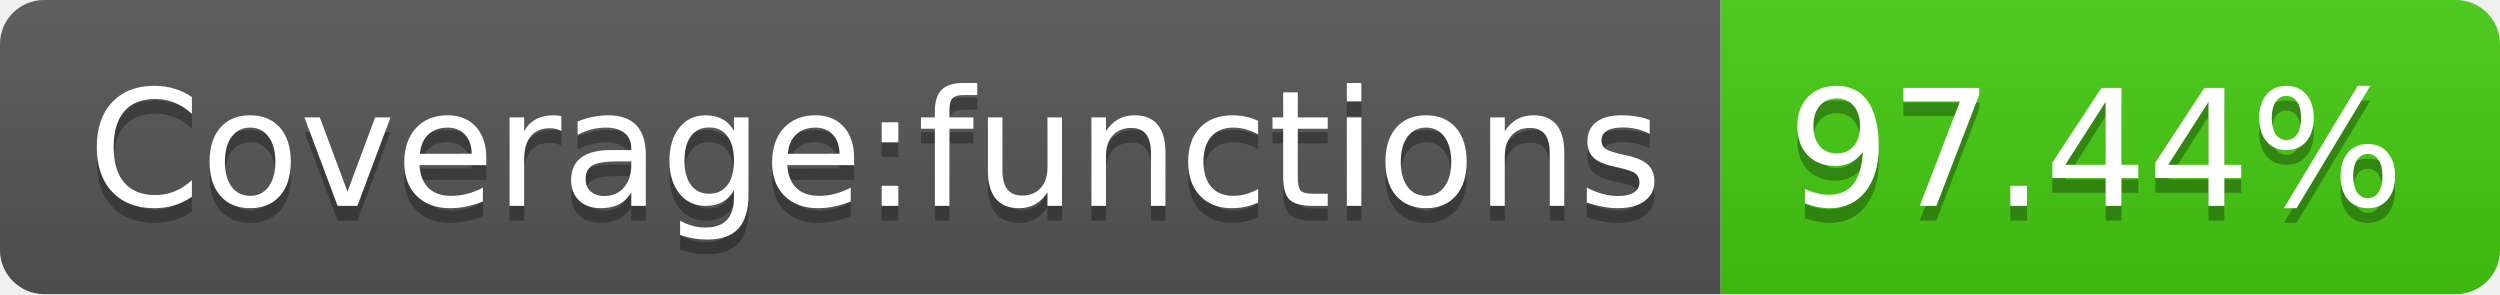
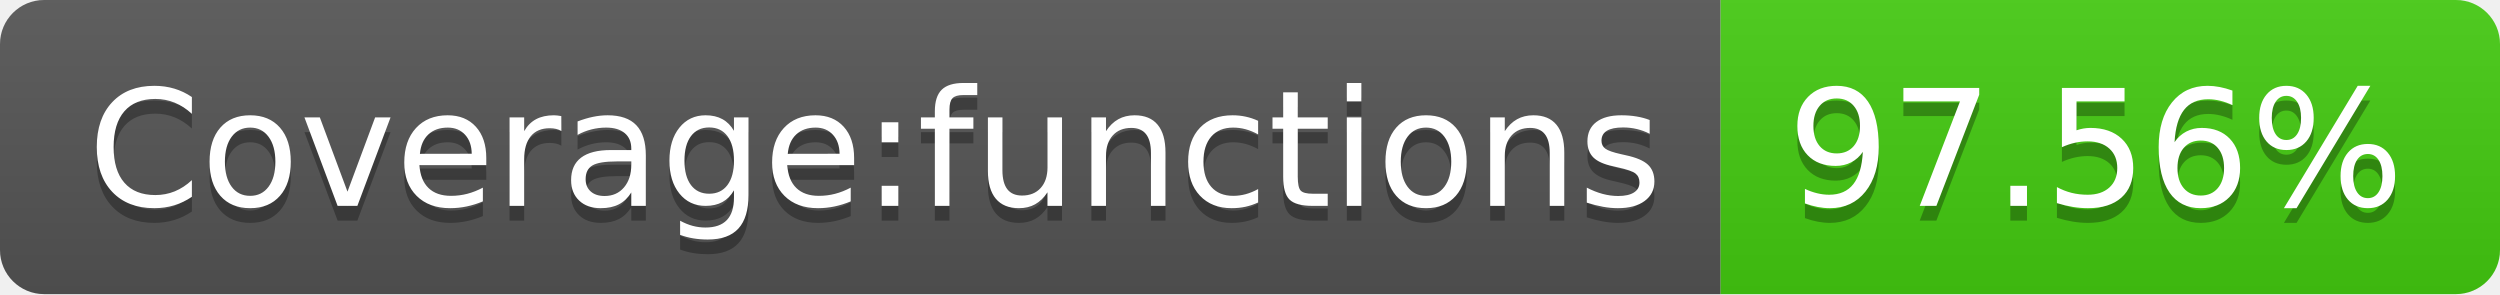
- <svg xmlns="http://www.w3.org/2000/svg" width="170" height="20" role="img" aria-label="Coverage:functions: 97.44%">
+ <svg xmlns="http://www.w3.org/2000/svg" width="170" height="20" role="img" aria-label="Coverage:functions: 97.56%">
  <linearGradient id="s" x2="0" y2="100%">
    <stop offset="0" stop-color="#bbb" stop-opacity=".1" />
    <stop offset="1" stop-opacity=".1" />
  </linearGradient>
  <clipPath id="r">
    <rect width="170" height="20" rx="3" fill="#fff" />
  </clipPath>
  <g clip-path="url(#r)">
    <rect width="117" height="20" fill="#555" />
    <rect x="117" width="53" height="20" fill="#4c1" />
    <rect width="170" height="20" fill="url(#s)" />
  </g>
  <g fill="#fff" text-anchor="middle" font-family="Verdana,Geneva,DejaVu Sans,sans-serif" text-rendering="geometricPrecision" font-size="110">
    <text aria-hidden="true" x="595" y="150" fill="#010101" fill-opacity=".3" transform="scale(.1)" textLength="1070">Coverage:functions</text>
    <text x="595" y="140" transform="scale(.1)" fill="#fff" textLength="1070">Coverage:functions</text>
-     <text aria-hidden="true" x="1425" y="150" fill="#010101" fill-opacity=".3" transform="scale(.1)" textLength="430">97.44%</text>
-     <text x="1425" y="140" transform="scale(.1)" fill="#fff" textLength="430">97.44%</text>
+     <text aria-hidden="true" x="1425" y="150" fill="#010101" fill-opacity=".3" transform="scale(.1)" textLength="430">97.56%</text>
+     <text x="1425" y="140" transform="scale(.1)" fill="#fff" textLength="430">97.56%</text>
  </g>
</svg>
